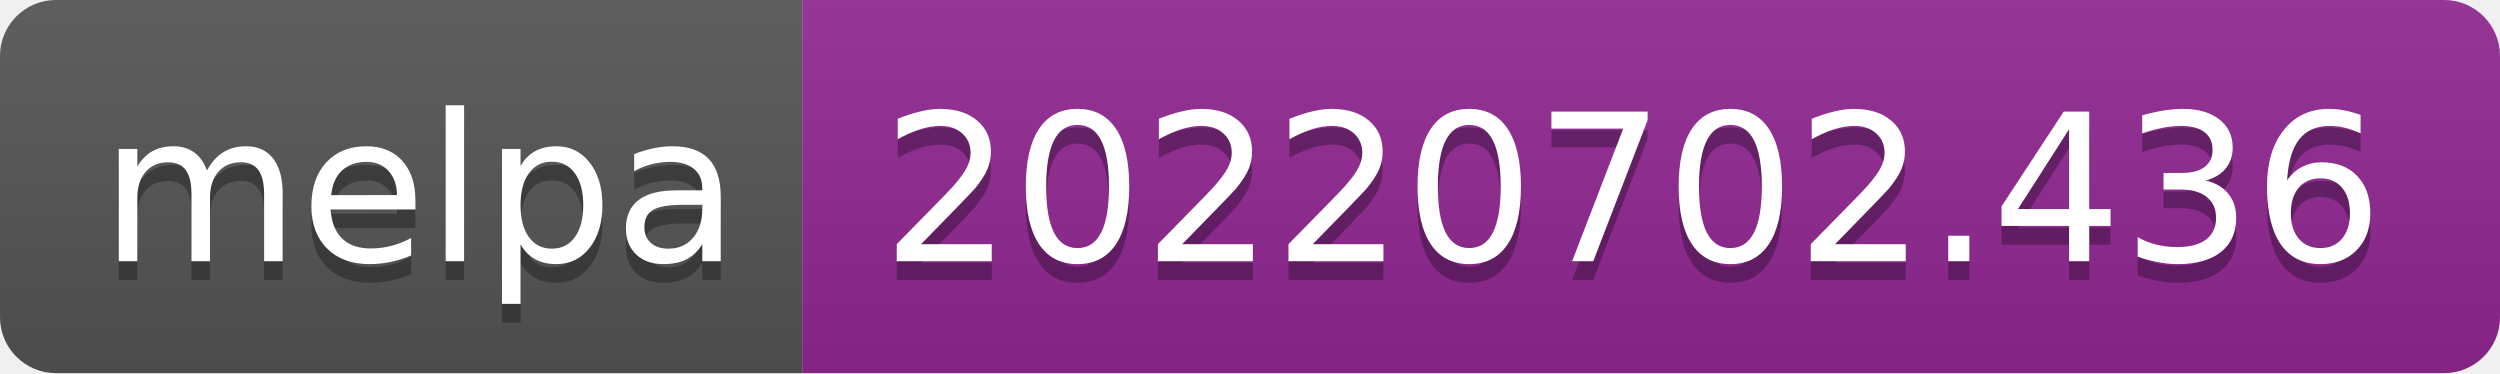
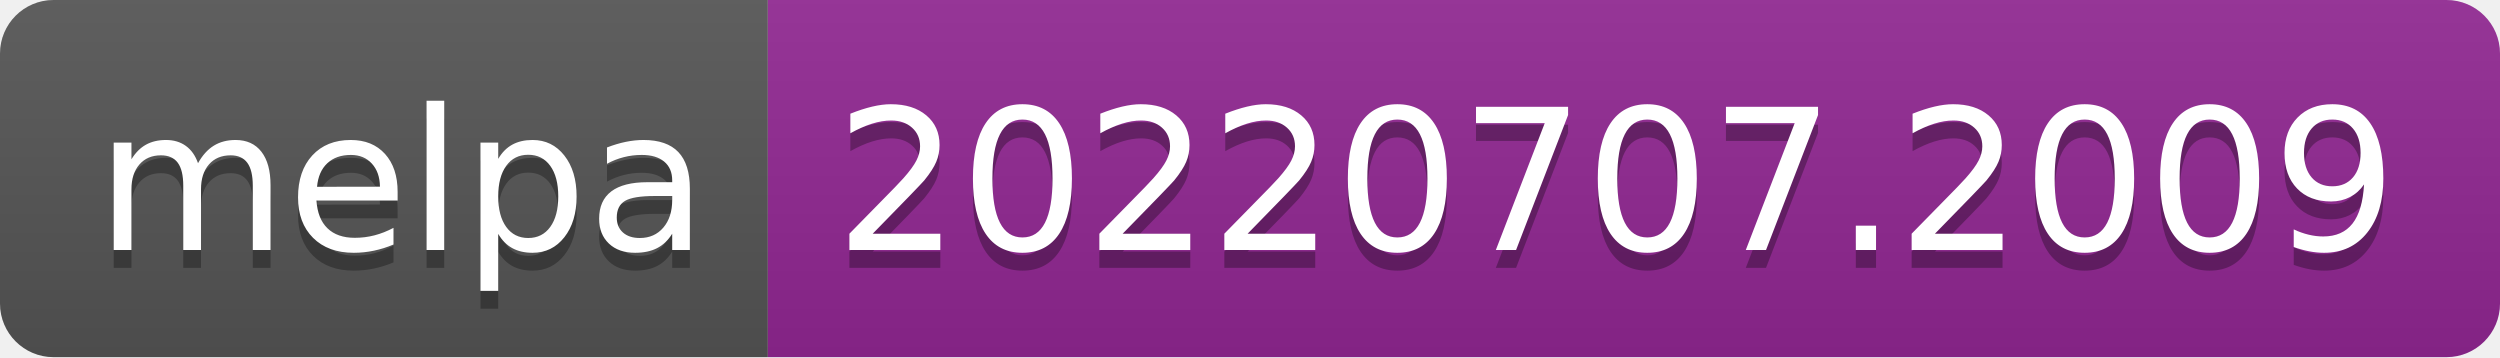
- <svg xmlns="http://www.w3.org/2000/svg" width="134" height="20" role="img" aria-label="melpa: 20220702.436">
+ <svg xmlns="http://www.w3.org/2000/svg" width="140" height="20" role="img" aria-label="melpa: 20220707.2009">
  <linearGradient id="s" x2="0" y2="100%">
    <stop offset="0" stop-color="#bbb" stop-opacity=".1" />
    <stop offset="1" stop-opacity=".1" />
  </linearGradient>
  <clipPath id="r">
-     <rect width="134" height="20" rx="3" fill="#fff" />
+     <rect width="140" height="20" rx="3" fill="#fff" />
  </clipPath>
  <g clip-path="url(#r)">
    <rect width="43" height="20" fill="#555" />
-     <rect x="43" width="91" height="20" fill="#922793" />
-     <rect width="134" height="20" fill="url(#s)" />
+     <rect x="43" width="97" height="20" fill="#922793" />
+     <rect width="140" height="20" fill="url(#s)" />
  </g>
  <g fill="#fff" text-anchor="middle" font-family="Verdana,Geneva,DejaVu Sans,sans-serif" text-rendering="geometricPrecision" font-size="110">
    <text aria-hidden="true" x="225" y="150" fill="#010101" fill-opacity=".3" transform="scale(.1)" textLength="330">melpa</text>
    <text x="225" y="140" transform="scale(.1)" fill="#fff" textLength="330">melpa</text>
-     <text aria-hidden="true" x="875" y="150" fill="#010101" fill-opacity=".3" transform="scale(.1)" textLength="810">20220702.436</text>
-     <text x="875" y="140" transform="scale(.1)" fill="#fff" textLength="810">20220702.436</text>
+     <text aria-hidden="true" x="905" y="150" fill="#010101" fill-opacity=".3" transform="scale(.1)" textLength="870">20220707.2009</text>
+     <text x="905" y="140" transform="scale(.1)" fill="#fff" textLength="870">20220707.2009</text>
  </g>
</svg>
